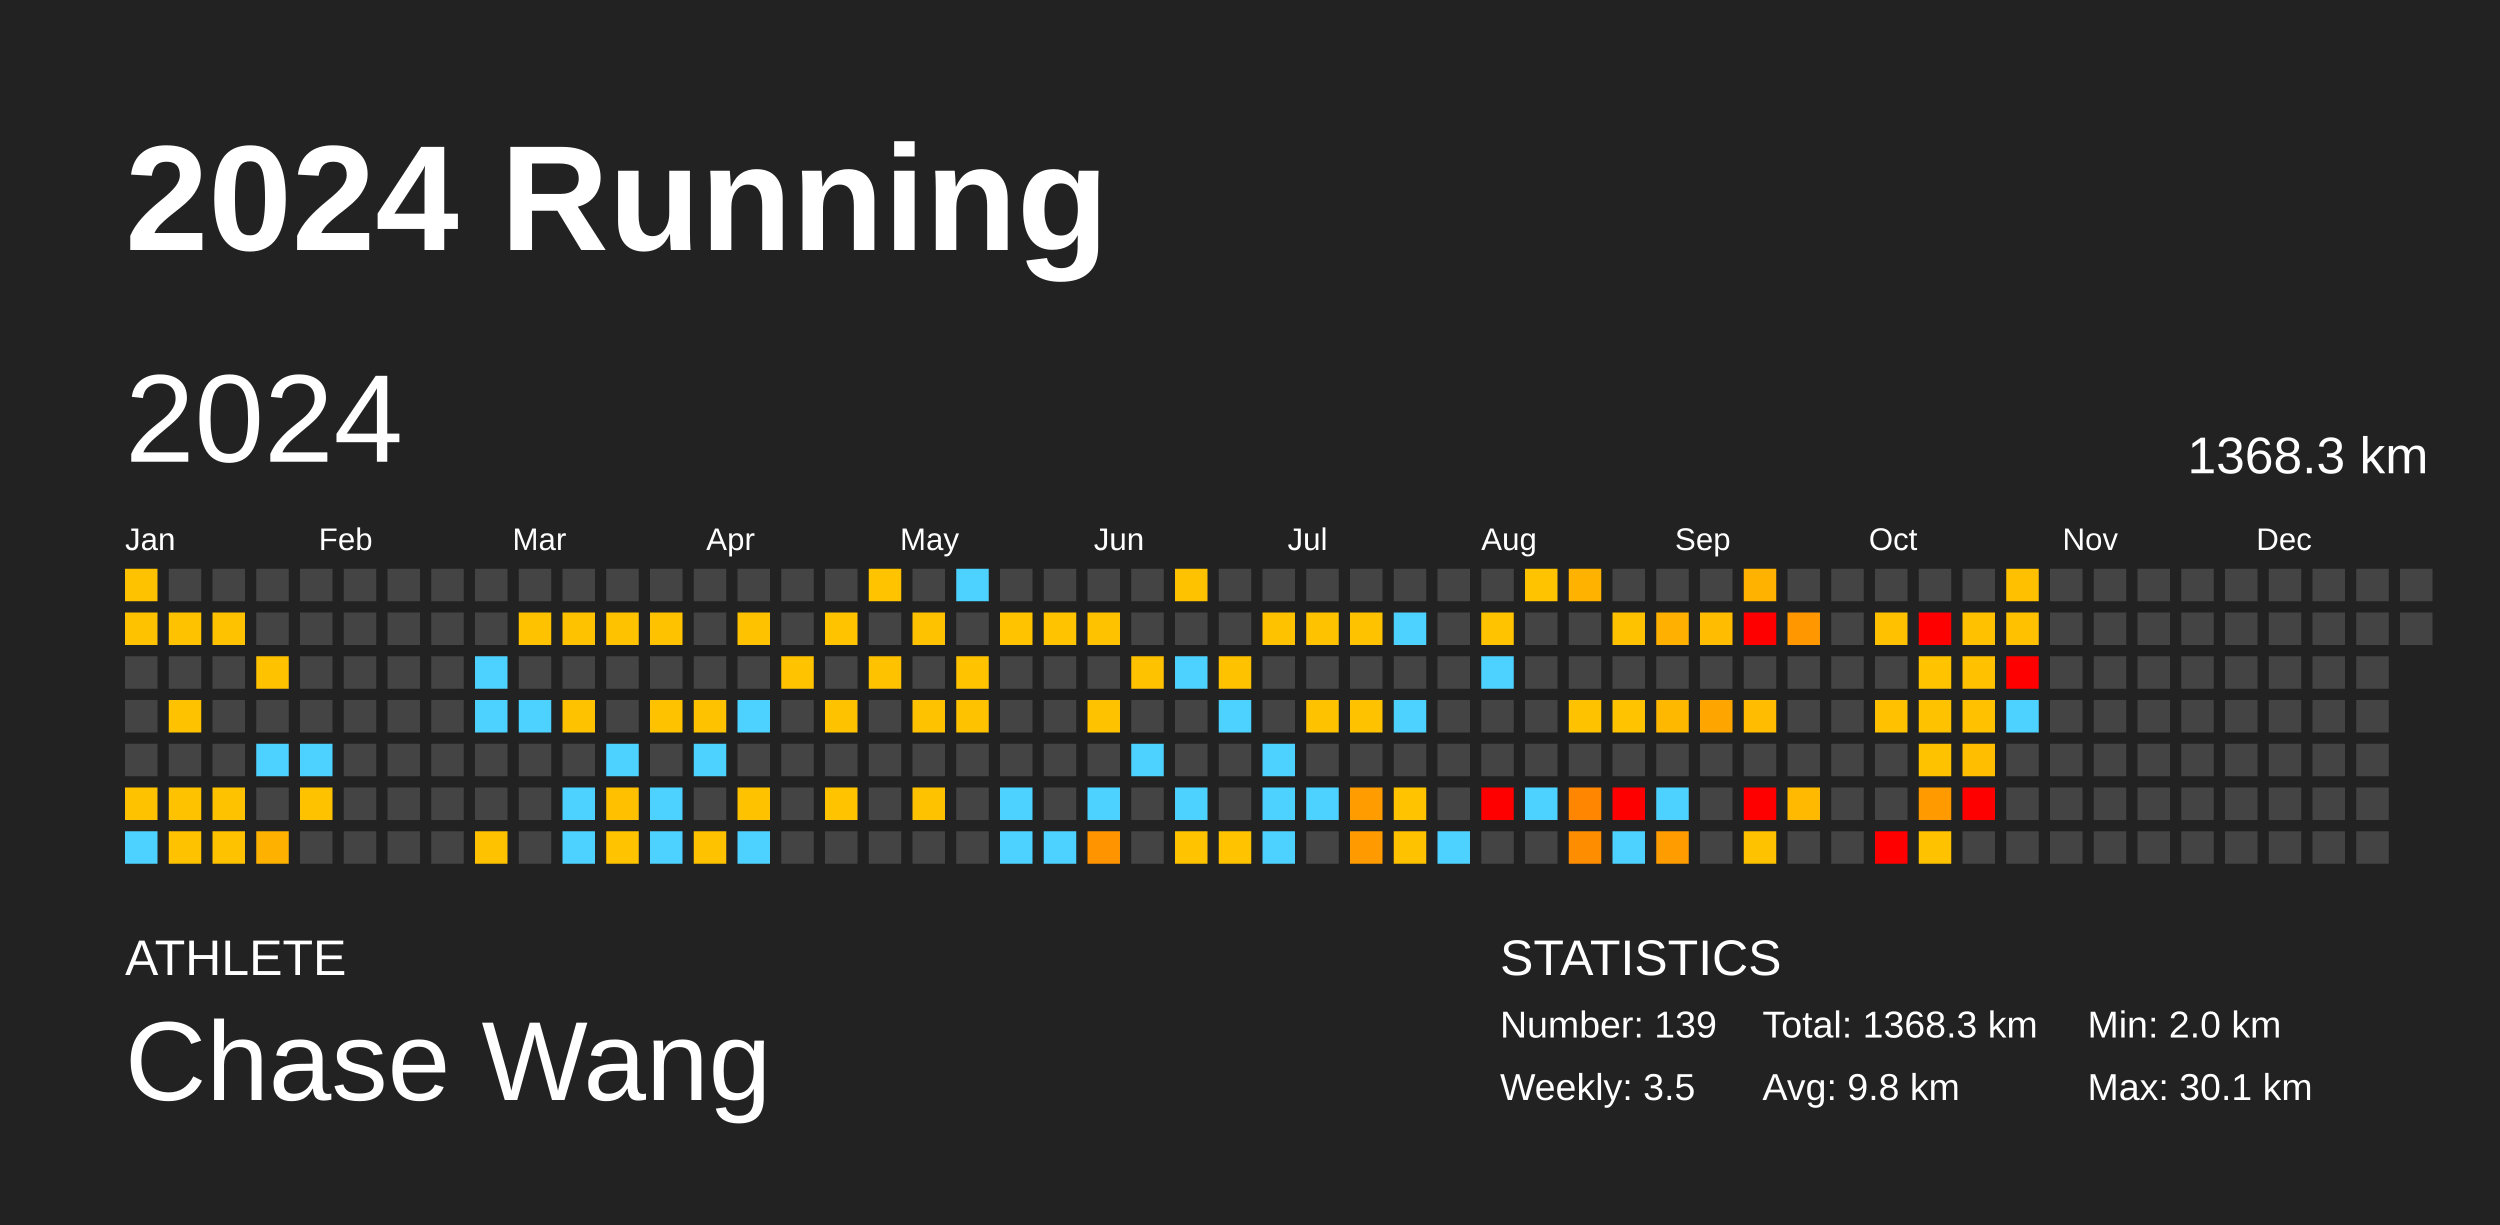
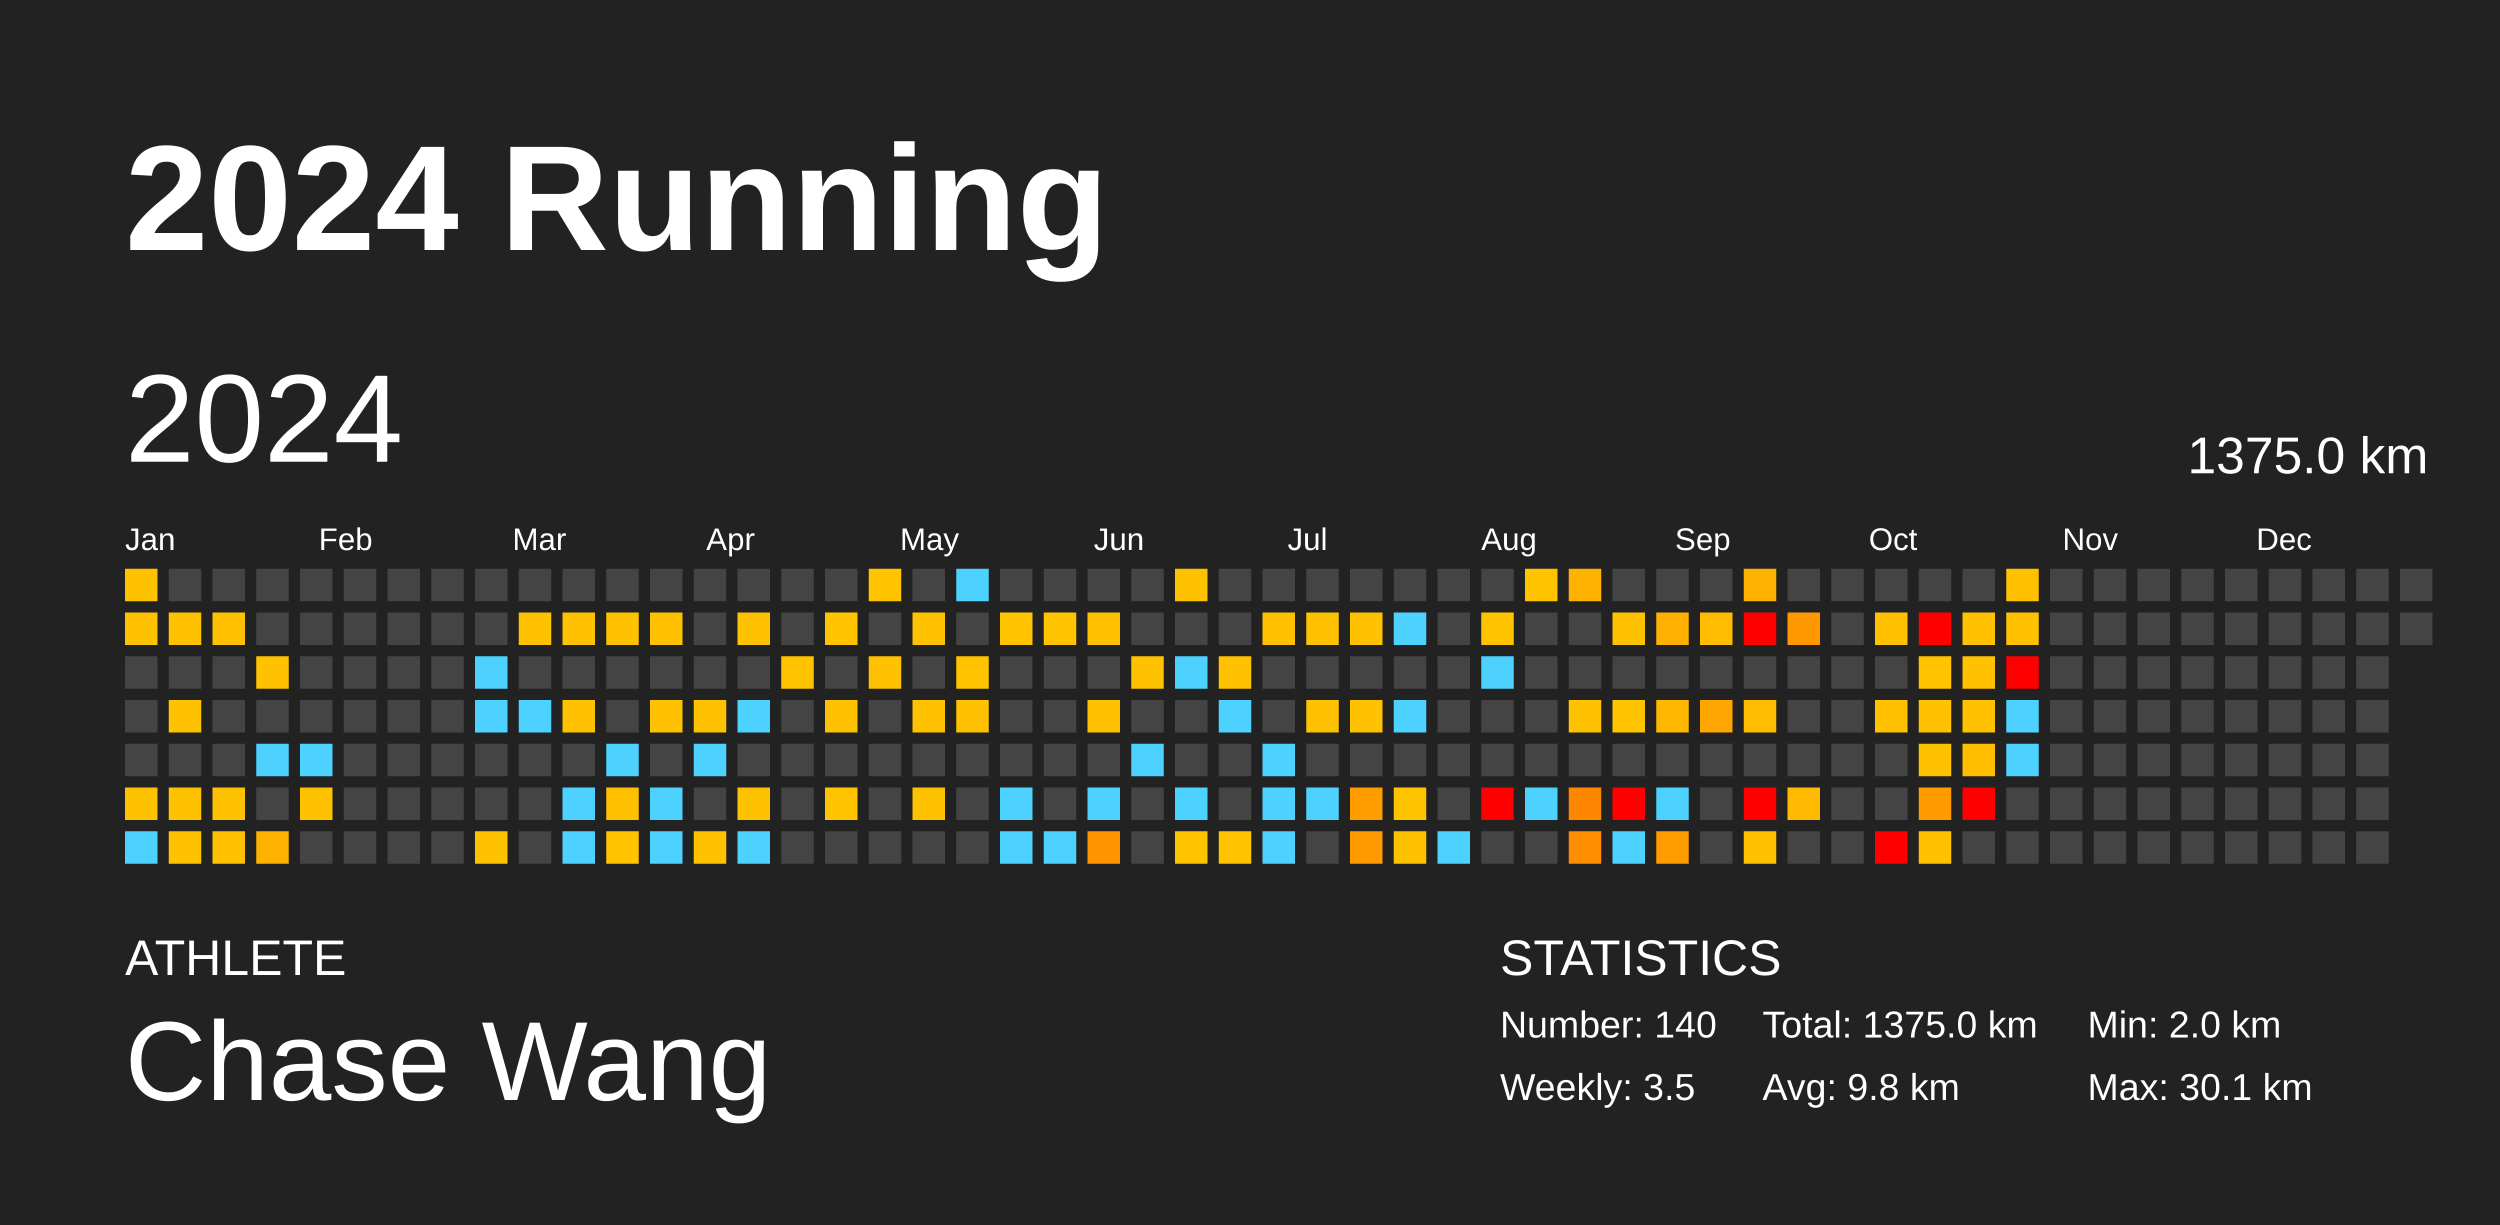
<svg xmlns="http://www.w3.org/2000/svg" baseProfile="full" height="98mm" version="1.1" viewBox="0,0,200,98" width="200mm">
  <defs />
  <rect fill="#222222" height="98" width="200" x="0" y="0" />
  <text fill="#FFFFFF" style="font-size:12px; font-family:Arial; font-weight:bold;" x="10" y="20">2024 Running</text>
  <text fill="#FFFFFF" style="font-size:4px; font-family:Arial" x="10" y="78">ATHLETE</text>
  <text fill="#FFFFFF" style="font-size:9px; font-family:Arial" x="10" y="88">Chase Wang</text>
  <text fill="#FFFFFF" style="font-size:4px; font-family:Arial" x="120" y="78">STATISTICS</text>
-   <text fill="#FFFFFF" style="font-size:3px; font-family:Arial" x="120" y="83">Number: 139</text>
+   <text fill="#FFFFFF" style="font-size:3px; font-family:Arial" x="120" y="83">Number: 140</text>
  <text fill="#FFFFFF" style="font-size:3px; font-family:Arial" x="120" y="88">Weekly: 3.5</text>
-   <text fill="#FFFFFF" style="font-size:3px; font-family:Arial" x="141" y="83">Total: 1368.3 km</text>
+   <text fill="#FFFFFF" style="font-size:3px; font-family:Arial" x="141" y="83">Total: 1375.0 km</text>
  <text fill="#FFFFFF" style="font-size:3px; font-family:Arial" x="141" y="88">Avg: 9.8 km</text>
  <text fill="#FFFFFF" style="font-size:3px; font-family:Arial" x="167" y="83">Min: 2.0 km</text>
  <text fill="#FFFFFF" style="font-size:3px; font-family:Arial" x="167" y="88">Max: 30.1 km</text>
  <text dominant-baseline="hanging" fill="#FFFFFF" style="font-size:10.0px; font-family:Arial;" x="10" y="30">2024</text>
-   <text dominant-baseline="hanging" fill="#FFFFFF" style="font-size:4.125px; font-family:Arial;" x="175" y="35">1368.3 km</text>
+   <text dominant-baseline="hanging" fill="#FFFFFF" style="font-size:4.125px; font-family:Arial;" x="175" y="35">1375.0 km</text>
  <text fill="#FFFFFF" style="font-size:2.5px; font-family:Arial" x="10.0" y="44">Jan</text>
  <text fill="#FFFFFF" style="font-size:2.5px; font-family:Arial" x="25.5" y="44">Feb</text>
  <text fill="#FFFFFF" style="font-size:2.5px; font-family:Arial" x="41.0" y="44">Mar</text>
  <text fill="#FFFFFF" style="font-size:2.5px; font-family:Arial" x="56.5" y="44">Apr</text>
  <text fill="#FFFFFF" style="font-size:2.5px; font-family:Arial" x="72.0" y="44">May</text>
  <text fill="#FFFFFF" style="font-size:2.5px; font-family:Arial" x="87.5" y="44">Jun</text>
  <text fill="#FFFFFF" style="font-size:2.5px; font-family:Arial" x="103.0" y="44">Jul</text>
  <text fill="#FFFFFF" style="font-size:2.5px; font-family:Arial" x="118.5" y="44">Aug</text>
  <text fill="#FFFFFF" style="font-size:2.5px; font-family:Arial" x="134.0" y="44">Sep</text>
  <text fill="#FFFFFF" style="font-size:2.5px; font-family:Arial" x="149.5" y="44">Oct</text>
  <text fill="#FFFFFF" style="font-size:2.5px; font-family:Arial" x="165.0" y="44">Nov</text>
  <text fill="#FFFFFF" style="font-size:2.5px; font-family:Arial" x="180.5" y="44">Dec</text>
  <rect fill="#ffc200" height="2.6" width="2.6" x="10.0" y="45.5" />
  <rect fill="#ffc200" height="2.6" width="2.6" x="10.0" y="49.0" />
  <rect fill="#444444" height="2.6" width="2.6" x="10.0" y="52.5" />
  <rect fill="#444444" height="2.6" width="2.6" x="10.0" y="56.0" />
  <rect fill="#444444" height="2.6" width="2.6" x="10.0" y="59.5" />
  <rect fill="#ffc200" height="2.6" width="2.6" x="10.0" y="63.0" />
  <rect fill="#4dd2ff" height="2.6" width="2.6" x="10.0" y="66.5" />
  <rect fill="#444444" height="2.6" width="2.6" x="13.5" y="45.5" />
  <rect fill="#ffc200" height="2.6" width="2.6" x="13.5" y="49.0" />
  <rect fill="#444444" height="2.6" width="2.6" x="13.5" y="52.5" />
  <rect fill="#ffc200" height="2.6" width="2.6" x="13.5" y="56.0" />
  <rect fill="#444444" height="2.6" width="2.6" x="13.5" y="59.5" />
  <rect fill="#ffc200" height="2.6" width="2.6" x="13.5" y="63.0" />
  <rect fill="#ffc200" height="2.6" width="2.6" x="13.5" y="66.5" />
  <rect fill="#444444" height="2.6" width="2.6" x="17.0" y="45.5" />
  <rect fill="#ffc200" height="2.6" width="2.6" x="17.0" y="49.0" />
  <rect fill="#444444" height="2.6" width="2.6" x="17.0" y="52.5" />
  <rect fill="#444444" height="2.6" width="2.6" x="17.0" y="56.0" />
  <rect fill="#444444" height="2.6" width="2.6" x="17.0" y="59.5" />
  <rect fill="#ffc200" height="2.6" width="2.6" x="17.0" y="63.0" />
  <rect fill="#ffc200" height="2.6" width="2.6" x="17.0" y="66.5" />
  <rect fill="#444444" height="2.6" width="2.6" x="20.5" y="45.5" />
  <rect fill="#444444" height="2.6" width="2.6" x="20.5" y="49.0" />
  <rect fill="#ffc200" height="2.6" width="2.6" x="20.5" y="52.5" />
  <rect fill="#444444" height="2.6" width="2.6" x="20.5" y="56.0" />
  <rect fill="#4dd2ff" height="2.6" width="2.6" x="20.5" y="59.5" />
  <rect fill="#444444" height="2.6" width="2.6" x="20.5" y="63.0" />
  <rect fill="#ffb100" height="2.6" width="2.6" x="20.5" y="66.5" />
  <rect fill="#444444" height="2.6" width="2.6" x="24.0" y="45.5" />
  <rect fill="#444444" height="2.6" width="2.6" x="24.0" y="49.0" />
  <rect fill="#444444" height="2.6" width="2.6" x="24.0" y="52.5" />
  <rect fill="#444444" height="2.6" width="2.6" x="24.0" y="56.0" />
  <rect fill="#4dd2ff" height="2.6" width="2.6" x="24.0" y="59.5" />
  <rect fill="#ffc200" height="2.6" width="2.6" x="24.0" y="63.0" />
  <rect fill="#444444" height="2.6" width="2.6" x="24.0" y="66.5" />
  <rect fill="#444444" height="2.6" width="2.6" x="27.5" y="45.5" />
  <rect fill="#444444" height="2.6" width="2.6" x="27.5" y="49.0" />
  <rect fill="#444444" height="2.6" width="2.6" x="27.5" y="52.5" />
  <rect fill="#444444" height="2.6" width="2.6" x="27.5" y="56.0" />
  <rect fill="#444444" height="2.6" width="2.6" x="27.5" y="59.5" />
  <rect fill="#444444" height="2.6" width="2.6" x="27.5" y="63.0" />
  <rect fill="#444444" height="2.6" width="2.6" x="27.5" y="66.5" />
  <rect fill="#444444" height="2.6" width="2.6" x="31.0" y="45.5" />
  <rect fill="#444444" height="2.6" width="2.6" x="31.0" y="49.0" />
  <rect fill="#444444" height="2.6" width="2.6" x="31.0" y="52.5" />
  <rect fill="#444444" height="2.6" width="2.6" x="31.0" y="56.0" />
  <rect fill="#444444" height="2.6" width="2.6" x="31.0" y="59.5" />
  <rect fill="#444444" height="2.6" width="2.6" x="31.0" y="63.0" />
  <rect fill="#444444" height="2.6" width="2.6" x="31.0" y="66.5" />
  <rect fill="#444444" height="2.6" width="2.6" x="34.5" y="45.5" />
  <rect fill="#444444" height="2.6" width="2.6" x="34.5" y="49.0" />
  <rect fill="#444444" height="2.6" width="2.6" x="34.5" y="52.5" />
  <rect fill="#444444" height="2.6" width="2.6" x="34.5" y="56.0" />
  <rect fill="#444444" height="2.6" width="2.6" x="34.5" y="59.5" />
  <rect fill="#444444" height="2.6" width="2.6" x="34.5" y="63.0" />
  <rect fill="#444444" height="2.6" width="2.6" x="34.5" y="66.5" />
  <rect fill="#444444" height="2.6" width="2.6" x="38.0" y="45.5" />
  <rect fill="#444444" height="2.6" width="2.6" x="38.0" y="49.0" />
  <rect fill="#4dd2ff" height="2.6" width="2.6" x="38.0" y="52.5" />
  <rect fill="#4dd2ff" height="2.6" width="2.6" x="38.0" y="56.0" />
  <rect fill="#444444" height="2.6" width="2.6" x="38.0" y="59.5" />
  <rect fill="#444444" height="2.6" width="2.6" x="38.0" y="63.0" />
  <rect fill="#ffc200" height="2.6" width="2.6" x="38.0" y="66.5" />
  <rect fill="#444444" height="2.6" width="2.6" x="41.5" y="45.5" />
  <rect fill="#ffc200" height="2.6" width="2.6" x="41.5" y="49.0" />
  <rect fill="#444444" height="2.6" width="2.6" x="41.5" y="52.5" />
  <rect fill="#4dd2ff" height="2.6" width="2.6" x="41.5" y="56.0" />
  <rect fill="#444444" height="2.6" width="2.6" x="41.5" y="59.5" />
  <rect fill="#444444" height="2.6" width="2.6" x="41.5" y="63.0" />
  <rect fill="#444444" height="2.6" width="2.6" x="41.5" y="66.5" />
  <rect fill="#444444" height="2.6" width="2.6" x="45.0" y="45.5" />
  <rect fill="#ffc200" height="2.6" width="2.6" x="45.0" y="49.0" />
  <rect fill="#444444" height="2.6" width="2.6" x="45.0" y="52.5" />
  <rect fill="#ffc200" height="2.6" width="2.6" x="45.0" y="56.0" />
  <rect fill="#444444" height="2.6" width="2.6" x="45.0" y="59.5" />
  <rect fill="#4dd2ff" height="2.6" width="2.6" x="45.0" y="63.0" />
  <rect fill="#4dd2ff" height="2.6" width="2.6" x="45.0" y="66.5" />
  <rect fill="#444444" height="2.6" width="2.6" x="48.5" y="45.5" />
  <rect fill="#ffc200" height="2.6" width="2.6" x="48.5" y="49.0" />
  <rect fill="#444444" height="2.6" width="2.6" x="48.5" y="52.5" />
  <rect fill="#444444" height="2.6" width="2.6" x="48.5" y="56.0" />
  <rect fill="#4dd2ff" height="2.6" width="2.6" x="48.5" y="59.5" />
  <rect fill="#ffc000" height="2.6" width="2.6" x="48.5" y="63.0" />
  <rect fill="#ffc300" height="2.6" width="2.6" x="48.5" y="66.5" />
  <rect fill="#444444" height="2.6" width="2.6" x="52.0" y="45.5" />
  <rect fill="#ffc200" height="2.6" width="2.6" x="52.0" y="49.0" />
  <rect fill="#444444" height="2.6" width="2.6" x="52.0" y="52.5" />
  <rect fill="#ffc200" height="2.6" width="2.6" x="52.0" y="56.0" />
  <rect fill="#444444" height="2.6" width="2.6" x="52.0" y="59.5" />
  <rect fill="#4dd2ff" height="2.6" width="2.6" x="52.0" y="63.0" />
  <rect fill="#4dd2ff" height="2.6" width="2.6" x="52.0" y="66.5" />
  <rect fill="#444444" height="2.6" width="2.6" x="55.5" y="45.5" />
  <rect fill="#444444" height="2.6" width="2.6" x="55.5" y="49.0" />
  <rect fill="#444444" height="2.6" width="2.6" x="55.5" y="52.5" />
  <rect fill="#ffc200" height="2.6" width="2.6" x="55.5" y="56.0" />
  <rect fill="#4dd2ff" height="2.6" width="2.6" x="55.5" y="59.5" />
  <rect fill="#444444" height="2.6" width="2.6" x="55.5" y="63.0" />
  <rect fill="#ffc200" height="2.6" width="2.6" x="55.5" y="66.5" />
  <rect fill="#444444" height="2.6" width="2.6" x="59.0" y="45.5" />
  <rect fill="#ffc200" height="2.6" width="2.6" x="59.0" y="49.0" />
  <rect fill="#444444" height="2.6" width="2.6" x="59.0" y="52.5" />
  <rect fill="#4dd2ff" height="2.6" width="2.6" x="59.0" y="56.0" />
  <rect fill="#444444" height="2.6" width="2.6" x="59.0" y="59.5" />
  <rect fill="#ffc200" height="2.6" width="2.6" x="59.0" y="63.0" />
  <rect fill="#4dd2ff" height="2.6" width="2.6" x="59.0" y="66.5" />
  <rect fill="#444444" height="2.6" width="2.6" x="62.5" y="45.5" />
  <rect fill="#444444" height="2.6" width="2.6" x="62.5" y="49.0" />
  <rect fill="#ffc300" height="2.6" width="2.6" x="62.5" y="52.5" />
  <rect fill="#444444" height="2.6" width="2.6" x="62.5" y="56.0" />
  <rect fill="#444444" height="2.6" width="2.6" x="62.5" y="59.5" />
  <rect fill="#444444" height="2.6" width="2.6" x="62.5" y="63.0" />
  <rect fill="#444444" height="2.6" width="2.6" x="62.5" y="66.5" />
  <rect fill="#444444" height="2.6" width="2.6" x="66.0" y="45.5" />
  <rect fill="#ffc300" height="2.6" width="2.6" x="66.0" y="49.0" />
  <rect fill="#444444" height="2.6" width="2.6" x="66.0" y="52.5" />
  <rect fill="#ffc200" height="2.6" width="2.6" x="66.0" y="56.0" />
  <rect fill="#444444" height="2.6" width="2.6" x="66.0" y="59.5" />
  <rect fill="#ffc300" height="2.6" width="2.6" x="66.0" y="63.0" />
  <rect fill="#444444" height="2.6" width="2.6" x="66.0" y="66.5" />
  <rect fill="#ffc300" height="2.6" width="2.6" x="69.5" y="45.5" />
  <rect fill="#444444" height="2.6" width="2.6" x="69.5" y="49.0" />
  <rect fill="#ffc200" height="2.6" width="2.6" x="69.5" y="52.5" />
  <rect fill="#444444" height="2.6" width="2.6" x="69.5" y="56.0" />
  <rect fill="#444444" height="2.6" width="2.6" x="69.5" y="59.5" />
  <rect fill="#444444" height="2.6" width="2.6" x="69.5" y="63.0" />
  <rect fill="#444444" height="2.6" width="2.6" x="69.5" y="66.5" />
  <rect fill="#444444" height="2.6" width="2.6" x="73.0" y="45.5" />
  <rect fill="#ffc200" height="2.6" width="2.6" x="73.0" y="49.0" />
  <rect fill="#444444" height="2.6" width="2.6" x="73.0" y="52.5" />
  <rect fill="#ffc200" height="2.6" width="2.6" x="73.0" y="56.0" />
  <rect fill="#444444" height="2.6" width="2.6" x="73.0" y="59.5" />
  <rect fill="#ffc200" height="2.6" width="2.6" x="73.0" y="63.0" />
  <rect fill="#444444" height="2.6" width="2.6" x="73.0" y="66.5" />
  <rect fill="#4dd2ff" height="2.6" width="2.6" x="76.5" y="45.5" />
  <rect fill="#444444" height="2.6" width="2.6" x="76.5" y="49.0" />
  <rect fill="#ffc300" height="2.6" width="2.6" x="76.5" y="52.5" />
  <rect fill="#ffc200" height="2.6" width="2.6" x="76.5" y="56.0" />
  <rect fill="#444444" height="2.6" width="2.6" x="76.5" y="59.5" />
  <rect fill="#444444" height="2.6" width="2.6" x="76.5" y="63.0" />
  <rect fill="#444444" height="2.6" width="2.6" x="76.5" y="66.5" />
  <rect fill="#444444" height="2.6" width="2.6" x="80.0" y="45.5" />
  <rect fill="#ffc300" height="2.6" width="2.6" x="80.0" y="49.0" />
  <rect fill="#444444" height="2.6" width="2.6" x="80.0" y="52.5" />
  <rect fill="#444444" height="2.6" width="2.6" x="80.0" y="56.0" />
  <rect fill="#444444" height="2.6" width="2.6" x="80.0" y="59.5" />
  <rect fill="#4dd2ff" height="2.6" width="2.6" x="80.0" y="63.0" />
  <rect fill="#4dd2ff" height="2.6" width="2.6" x="80.0" y="66.5" />
  <rect fill="#444444" height="2.6" width="2.6" x="83.5" y="45.5" />
  <rect fill="#ffc300" height="2.6" width="2.6" x="83.5" y="49.0" />
  <rect fill="#444444" height="2.6" width="2.6" x="83.5" y="52.5" />
  <rect fill="#444444" height="2.6" width="2.6" x="83.5" y="56.0" />
  <rect fill="#444444" height="2.6" width="2.6" x="83.5" y="59.5" />
  <rect fill="#444444" height="2.6" width="2.6" x="83.5" y="63.0" />
  <rect fill="#4dd2ff" height="2.6" width="2.6" x="83.5" y="66.5" />
  <rect fill="#444444" height="2.6" width="2.6" x="87.0" y="45.5" />
  <rect fill="#ffc200" height="2.6" width="2.6" x="87.0" y="49.0" />
  <rect fill="#444444" height="2.6" width="2.6" x="87.0" y="52.5" />
  <rect fill="#ffc200" height="2.6" width="2.6" x="87.0" y="56.0" />
  <rect fill="#444444" height="2.6" width="2.6" x="87.0" y="59.5" />
  <rect fill="#4dd2ff" height="2.6" width="2.6" x="87.0" y="63.0" />
  <rect fill="#ff9400" height="2.6" width="2.6" x="87.0" y="66.5" />
  <rect fill="#444444" height="2.6" width="2.6" x="90.5" y="45.5" />
  <rect fill="#444444" height="2.6" width="2.6" x="90.5" y="49.0" />
  <rect fill="#ffc200" height="2.6" width="2.6" x="90.5" y="52.5" />
  <rect fill="#444444" height="2.6" width="2.6" x="90.5" y="56.0" />
  <rect fill="#4dd2ff" height="2.6" width="2.6" x="90.5" y="59.5" />
  <rect fill="#444444" height="2.6" width="2.6" x="90.5" y="63.0" />
  <rect fill="#444444" height="2.6" width="2.6" x="90.5" y="66.5" />
  <rect fill="#ffc200" height="2.6" width="2.6" x="94.0" y="45.5" />
  <rect fill="#444444" height="2.6" width="2.6" x="94.0" y="49.0" />
  <rect fill="#4dd2ff" height="2.6" width="2.6" x="94.0" y="52.5" />
  <rect fill="#444444" height="2.6" width="2.6" x="94.0" y="56.0" />
  <rect fill="#444444" height="2.6" width="2.6" x="94.0" y="59.5" />
  <rect fill="#4dd2ff" height="2.6" width="2.6" x="94.0" y="63.0" />
  <rect fill="#ffc300" height="2.6" width="2.6" x="94.0" y="66.5" />
  <rect fill="#444444" height="2.6" width="2.6" x="97.5" y="45.5" />
  <rect fill="#444444" height="2.6" width="2.6" x="97.5" y="49.0" />
  <rect fill="#ffc200" height="2.6" width="2.6" x="97.5" y="52.5" />
  <rect fill="#4dd2ff" height="2.6" width="2.6" x="97.5" y="56.0" />
  <rect fill="#444444" height="2.6" width="2.6" x="97.5" y="59.5" />
  <rect fill="#444444" height="2.6" width="2.6" x="97.5" y="63.0" />
  <rect fill="#ffc300" height="2.6" width="2.6" x="97.5" y="66.5" />
  <rect fill="#444444" height="2.6" width="2.6" x="101.0" y="45.5" />
  <rect fill="#ffc200" height="2.6" width="2.6" x="101.0" y="49.0" />
  <rect fill="#444444" height="2.6" width="2.6" x="101.0" y="52.5" />
  <rect fill="#444444" height="2.6" width="2.6" x="101.0" y="56.0" />
  <rect fill="#4dd2ff" height="2.6" width="2.6" x="101.0" y="59.5" />
  <rect fill="#4dd2ff" height="2.6" width="2.6" x="101.0" y="63.0" />
  <rect fill="#4dd2ff" height="2.6" width="2.6" x="101.0" y="66.5" />
  <rect fill="#444444" height="2.6" width="2.6" x="104.5" y="45.5" />
  <rect fill="#ffc200" height="2.6" width="2.6" x="104.5" y="49.0" />
  <rect fill="#444444" height="2.6" width="2.6" x="104.5" y="52.5" />
  <rect fill="#ffc200" height="2.6" width="2.6" x="104.5" y="56.0" />
  <rect fill="#444444" height="2.6" width="2.6" x="104.5" y="59.5" />
  <rect fill="#4dd2ff" height="2.6" width="2.6" x="104.5" y="63.0" />
  <rect fill="#444444" height="2.6" width="2.6" x="104.5" y="66.5" />
  <rect fill="#444444" height="2.6" width="2.6" x="108.0" y="45.5" />
  <rect fill="#ffc200" height="2.6" width="2.6" x="108.0" y="49.0" />
  <rect fill="#444444" height="2.6" width="2.6" x="108.0" y="52.5" />
  <rect fill="#ffc200" height="2.6" width="2.6" x="108.0" y="56.0" />
  <rect fill="#444444" height="2.6" width="2.6" x="108.0" y="59.5" />
  <rect fill="#ff9c00" height="2.6" width="2.6" x="108.0" y="63.0" />
  <rect fill="#ff9b00" height="2.6" width="2.6" x="108.0" y="66.5" />
  <rect fill="#444444" height="2.6" width="2.6" x="111.5" y="45.5" />
  <rect fill="#4dd2ff" height="2.6" width="2.6" x="111.5" y="49.0" />
  <rect fill="#444444" height="2.6" width="2.6" x="111.5" y="52.5" />
  <rect fill="#4dd2ff" height="2.6" width="2.6" x="111.5" y="56.0" />
  <rect fill="#444444" height="2.6" width="2.6" x="111.5" y="59.5" />
  <rect fill="#ffc300" height="2.6" width="2.6" x="111.5" y="63.0" />
  <rect fill="#ffc200" height="2.6" width="2.6" x="111.5" y="66.5" />
  <rect fill="#444444" height="2.6" width="2.6" x="115.0" y="45.5" />
  <rect fill="#444444" height="2.6" width="2.6" x="115.0" y="49.0" />
  <rect fill="#444444" height="2.6" width="2.6" x="115.0" y="52.5" />
  <rect fill="#444444" height="2.6" width="2.6" x="115.0" y="56.0" />
  <rect fill="#444444" height="2.6" width="2.6" x="115.0" y="59.5" />
  <rect fill="#444444" height="2.6" width="2.6" x="115.0" y="63.0" />
  <rect fill="#4dd2ff" height="2.6" width="2.6" x="115.0" y="66.5" />
  <rect fill="#444444" height="2.6" width="2.6" x="118.5" y="45.5" />
  <rect fill="#ffc300" height="2.6" width="2.6" x="118.5" y="49.0" />
  <rect fill="#4dd2ff" height="2.6" width="2.6" x="118.5" y="52.5" />
  <rect fill="#444444" height="2.6" width="2.6" x="118.5" y="56.0" />
  <rect fill="#444444" height="2.6" width="2.6" x="118.5" y="59.5" />
  <rect fill="red" height="2.6" width="2.6" x="118.5" y="63.0" />
  <rect fill="#444444" height="2.6" width="2.6" x="118.5" y="66.5" />
  <rect fill="#ffc300" height="2.6" width="2.6" x="122.0" y="45.5" />
  <rect fill="#444444" height="2.6" width="2.6" x="122.0" y="49.0" />
  <rect fill="#444444" height="2.6" width="2.6" x="122.0" y="52.5" />
  <rect fill="#444444" height="2.6" width="2.6" x="122.0" y="56.0" />
  <rect fill="#444444" height="2.6" width="2.6" x="122.0" y="59.5" />
  <rect fill="#4dd2ff" height="2.6" width="2.6" x="122.0" y="63.0" />
  <rect fill="#444444" height="2.6" width="2.6" x="122.0" y="66.5" />
  <rect fill="#ffb300" height="2.6" width="2.6" x="125.5" y="45.5" />
  <rect fill="#444444" height="2.6" width="2.6" x="125.5" y="49.0" />
  <rect fill="#444444" height="2.6" width="2.6" x="125.5" y="52.5" />
  <rect fill="#ffc200" height="2.6" width="2.6" x="125.5" y="56.0" />
  <rect fill="#444444" height="2.6" width="2.6" x="125.5" y="59.5" />
  <rect fill="#ff8600" height="2.6" width="2.6" x="125.5" y="63.0" />
  <rect fill="#ff8d00" height="2.6" width="2.6" x="125.5" y="66.5" />
  <rect fill="#444444" height="2.6" width="2.6" x="129.0" y="45.5" />
  <rect fill="#ffc200" height="2.6" width="2.6" x="129.0" y="49.0" />
  <rect fill="#444444" height="2.6" width="2.6" x="129.0" y="52.5" />
  <rect fill="#ffc300" height="2.6" width="2.6" x="129.0" y="56.0" />
  <rect fill="#444444" height="2.6" width="2.6" x="129.0" y="59.5" />
  <rect fill="red" height="2.6" width="2.6" x="129.0" y="63.0" />
  <rect fill="#4dd2ff" height="2.6" width="2.6" x="129.0" y="66.5" />
  <rect fill="#444444" height="2.6" width="2.6" x="132.5" y="45.5" />
  <rect fill="#ffb000" height="2.6" width="2.6" x="132.5" y="49.0" />
  <rect fill="#444444" height="2.6" width="2.6" x="132.5" y="52.5" />
  <rect fill="#ffb800" height="2.6" width="2.6" x="132.5" y="56.0" />
  <rect fill="#444444" height="2.6" width="2.6" x="132.5" y="59.5" />
  <rect fill="#4dd2ff" height="2.6" width="2.6" x="132.5" y="63.0" />
  <rect fill="#ff9c00" height="2.6" width="2.6" x="132.5" y="66.5" />
  <rect fill="#444444" height="2.6" width="2.6" x="136.0" y="45.5" />
  <rect fill="#ffbc00" height="2.6" width="2.6" x="136.0" y="49.0" />
  <rect fill="#444444" height="2.6" width="2.6" x="136.0" y="52.5" />
  <rect fill="#ffa500" height="2.6" width="2.6" x="136.0" y="56.0" />
  <rect fill="#444444" height="2.6" width="2.6" x="136.0" y="59.5" />
  <rect fill="#444444" height="2.6" width="2.6" x="136.0" y="63.0" />
  <rect fill="#444444" height="2.6" width="2.6" x="136.0" y="66.5" />
  <rect fill="#ffb300" height="2.6" width="2.6" x="139.5" y="45.5" />
  <rect fill="red" height="2.6" width="2.6" x="139.5" y="49.0" />
  <rect fill="#444444" height="2.6" width="2.6" x="139.5" y="52.5" />
  <rect fill="#ffbc00" height="2.6" width="2.6" x="139.5" y="56.0" />
  <rect fill="#444444" height="2.6" width="2.6" x="139.5" y="59.5" />
  <rect fill="red" height="2.6" width="2.6" x="139.5" y="63.0" />
  <rect fill="#ffc200" height="2.6" width="2.6" x="139.5" y="66.5" />
  <rect fill="#444444" height="2.6" width="2.6" x="143.0" y="45.5" />
  <rect fill="#ff9800" height="2.6" width="2.6" x="143.0" y="49.0" />
  <rect fill="#444444" height="2.6" width="2.6" x="143.0" y="52.5" />
  <rect fill="#444444" height="2.6" width="2.6" x="143.0" y="56.0" />
  <rect fill="#444444" height="2.6" width="2.6" x="143.0" y="59.5" />
  <rect fill="#ffb900" height="2.6" width="2.6" x="143.0" y="63.0" />
  <rect fill="#444444" height="2.6" width="2.6" x="143.0" y="66.5" />
  <rect fill="#444444" height="2.6" width="2.6" x="146.5" y="45.5" />
  <rect fill="#444444" height="2.6" width="2.6" x="146.5" y="49.0" />
  <rect fill="#444444" height="2.6" width="2.6" x="146.5" y="52.5" />
  <rect fill="#444444" height="2.6" width="2.6" x="146.5" y="56.0" />
  <rect fill="#444444" height="2.6" width="2.6" x="146.5" y="59.5" />
  <rect fill="#444444" height="2.6" width="2.6" x="146.5" y="63.0" />
  <rect fill="#444444" height="2.6" width="2.6" x="146.5" y="66.5" />
  <rect fill="#444444" height="2.6" width="2.6" x="150.0" y="45.5" />
  <rect fill="#ffc100" height="2.6" width="2.6" x="150.0" y="49.0" />
  <rect fill="#444444" height="2.6" width="2.6" x="150.0" y="52.5" />
  <rect fill="#ffc100" height="2.6" width="2.6" x="150.0" y="56.0" />
  <rect fill="#444444" height="2.6" width="2.6" x="150.0" y="59.5" />
  <rect fill="#444444" height="2.6" width="2.6" x="150.0" y="63.0" />
  <rect fill="red" height="2.6" width="2.6" x="150.0" y="66.5" />
  <rect fill="#444444" height="2.6" width="2.6" x="153.5" y="45.5" />
  <rect fill="red" height="2.6" width="2.6" x="153.5" y="49.0" />
  <rect fill="#ffc300" height="2.6" width="2.6" x="153.5" y="52.5" />
  <rect fill="#ffc200" height="2.6" width="2.6" x="153.5" y="56.0" />
  <rect fill="#ffc200" height="2.6" width="2.6" x="153.5" y="59.5" />
  <rect fill="#ff9b00" height="2.6" width="2.6" x="153.5" y="63.0" />
  <rect fill="#ffc200" height="2.6" width="2.6" x="153.5" y="66.5" />
  <rect fill="#444444" height="2.6" width="2.6" x="157.0" y="45.5" />
  <rect fill="#ffc100" height="2.6" width="2.6" x="157.0" y="49.0" />
  <rect fill="#ffc100" height="2.6" width="2.6" x="157.0" y="52.5" />
  <rect fill="#ffc100" height="2.6" width="2.6" x="157.0" y="56.0" />
  <rect fill="#ffbf00" height="2.6" width="2.6" x="157.0" y="59.5" />
  <rect fill="red" height="2.6" width="2.6" x="157.0" y="63.0" />
  <rect fill="#444444" height="2.6" width="2.6" x="157.0" y="66.5" />
  <rect fill="#ffc000" height="2.6" width="2.6" x="160.5" y="45.5" />
  <rect fill="#ffc100" height="2.6" width="2.6" x="160.5" y="49.0" />
  <rect fill="red" height="2.6" width="2.6" x="160.5" y="52.5" />
  <rect fill="#4dd2ff" height="2.6" width="2.6" x="160.5" y="56.0" />
-   <rect fill="#444444" height="2.6" width="2.6" x="160.5" y="59.5" />
+   <rect fill="#4dd2ff" height="2.6" width="2.6" x="160.5" y="59.5" />
  <rect fill="#444444" height="2.6" width="2.6" x="160.5" y="63.0" />
  <rect fill="#444444" height="2.6" width="2.6" x="160.5" y="66.5" />
  <rect fill="#444444" height="2.6" width="2.6" x="164.0" y="45.5" />
  <rect fill="#444444" height="2.6" width="2.6" x="164.0" y="49.0" />
  <rect fill="#444444" height="2.6" width="2.6" x="164.0" y="52.5" />
  <rect fill="#444444" height="2.6" width="2.6" x="164.0" y="56.0" />
  <rect fill="#444444" height="2.6" width="2.6" x="164.0" y="59.5" />
  <rect fill="#444444" height="2.6" width="2.6" x="164.0" y="63.0" />
  <rect fill="#444444" height="2.6" width="2.6" x="164.0" y="66.5" />
  <rect fill="#444444" height="2.6" width="2.6" x="167.5" y="45.5" />
  <rect fill="#444444" height="2.6" width="2.6" x="167.5" y="49.0" />
  <rect fill="#444444" height="2.6" width="2.6" x="167.5" y="52.5" />
  <rect fill="#444444" height="2.6" width="2.6" x="167.5" y="56.0" />
  <rect fill="#444444" height="2.6" width="2.6" x="167.5" y="59.5" />
  <rect fill="#444444" height="2.6" width="2.6" x="167.5" y="63.0" />
  <rect fill="#444444" height="2.6" width="2.6" x="167.5" y="66.5" />
  <rect fill="#444444" height="2.6" width="2.6" x="171.0" y="45.5" />
  <rect fill="#444444" height="2.6" width="2.6" x="171.0" y="49.0" />
  <rect fill="#444444" height="2.6" width="2.6" x="171.0" y="52.5" />
  <rect fill="#444444" height="2.6" width="2.6" x="171.0" y="56.0" />
  <rect fill="#444444" height="2.6" width="2.6" x="171.0" y="59.5" />
  <rect fill="#444444" height="2.6" width="2.6" x="171.0" y="63.0" />
  <rect fill="#444444" height="2.6" width="2.6" x="171.0" y="66.5" />
  <rect fill="#444444" height="2.6" width="2.6" x="174.5" y="45.5" />
  <rect fill="#444444" height="2.6" width="2.6" x="174.5" y="49.0" />
  <rect fill="#444444" height="2.6" width="2.6" x="174.5" y="52.5" />
  <rect fill="#444444" height="2.6" width="2.6" x="174.5" y="56.0" />
  <rect fill="#444444" height="2.6" width="2.6" x="174.5" y="59.5" />
  <rect fill="#444444" height="2.6" width="2.6" x="174.5" y="63.0" />
  <rect fill="#444444" height="2.6" width="2.6" x="174.5" y="66.5" />
  <rect fill="#444444" height="2.6" width="2.6" x="178.0" y="45.5" />
  <rect fill="#444444" height="2.6" width="2.6" x="178.0" y="49.0" />
  <rect fill="#444444" height="2.6" width="2.6" x="178.0" y="52.5" />
  <rect fill="#444444" height="2.6" width="2.6" x="178.0" y="56.0" />
  <rect fill="#444444" height="2.6" width="2.6" x="178.0" y="59.5" />
  <rect fill="#444444" height="2.6" width="2.6" x="178.0" y="63.0" />
  <rect fill="#444444" height="2.6" width="2.6" x="178.0" y="66.5" />
  <rect fill="#444444" height="2.6" width="2.6" x="181.5" y="45.5" />
  <rect fill="#444444" height="2.6" width="2.6" x="181.5" y="49.0" />
  <rect fill="#444444" height="2.6" width="2.6" x="181.5" y="52.5" />
  <rect fill="#444444" height="2.6" width="2.6" x="181.5" y="56.0" />
  <rect fill="#444444" height="2.6" width="2.6" x="181.5" y="59.5" />
  <rect fill="#444444" height="2.6" width="2.6" x="181.5" y="63.0" />
  <rect fill="#444444" height="2.6" width="2.6" x="181.5" y="66.5" />
  <rect fill="#444444" height="2.6" width="2.6" x="185.0" y="45.5" />
  <rect fill="#444444" height="2.6" width="2.6" x="185.0" y="49.0" />
  <rect fill="#444444" height="2.6" width="2.6" x="185.0" y="52.5" />
  <rect fill="#444444" height="2.6" width="2.6" x="185.0" y="56.0" />
  <rect fill="#444444" height="2.6" width="2.6" x="185.0" y="59.5" />
  <rect fill="#444444" height="2.6" width="2.6" x="185.0" y="63.0" />
  <rect fill="#444444" height="2.6" width="2.6" x="185.0" y="66.5" />
  <rect fill="#444444" height="2.6" width="2.6" x="188.5" y="45.5" />
  <rect fill="#444444" height="2.6" width="2.6" x="188.5" y="49.0" />
  <rect fill="#444444" height="2.6" width="2.6" x="188.5" y="52.5" />
  <rect fill="#444444" height="2.6" width="2.6" x="188.5" y="56.0" />
  <rect fill="#444444" height="2.6" width="2.6" x="188.5" y="59.5" />
  <rect fill="#444444" height="2.6" width="2.6" x="188.5" y="63.0" />
  <rect fill="#444444" height="2.6" width="2.6" x="188.5" y="66.5" />
  <rect fill="#444444" height="2.6" width="2.6" x="192.0" y="45.5" />
  <rect fill="#444444" height="2.6" width="2.6" x="192.0" y="49.0" />
</svg>
